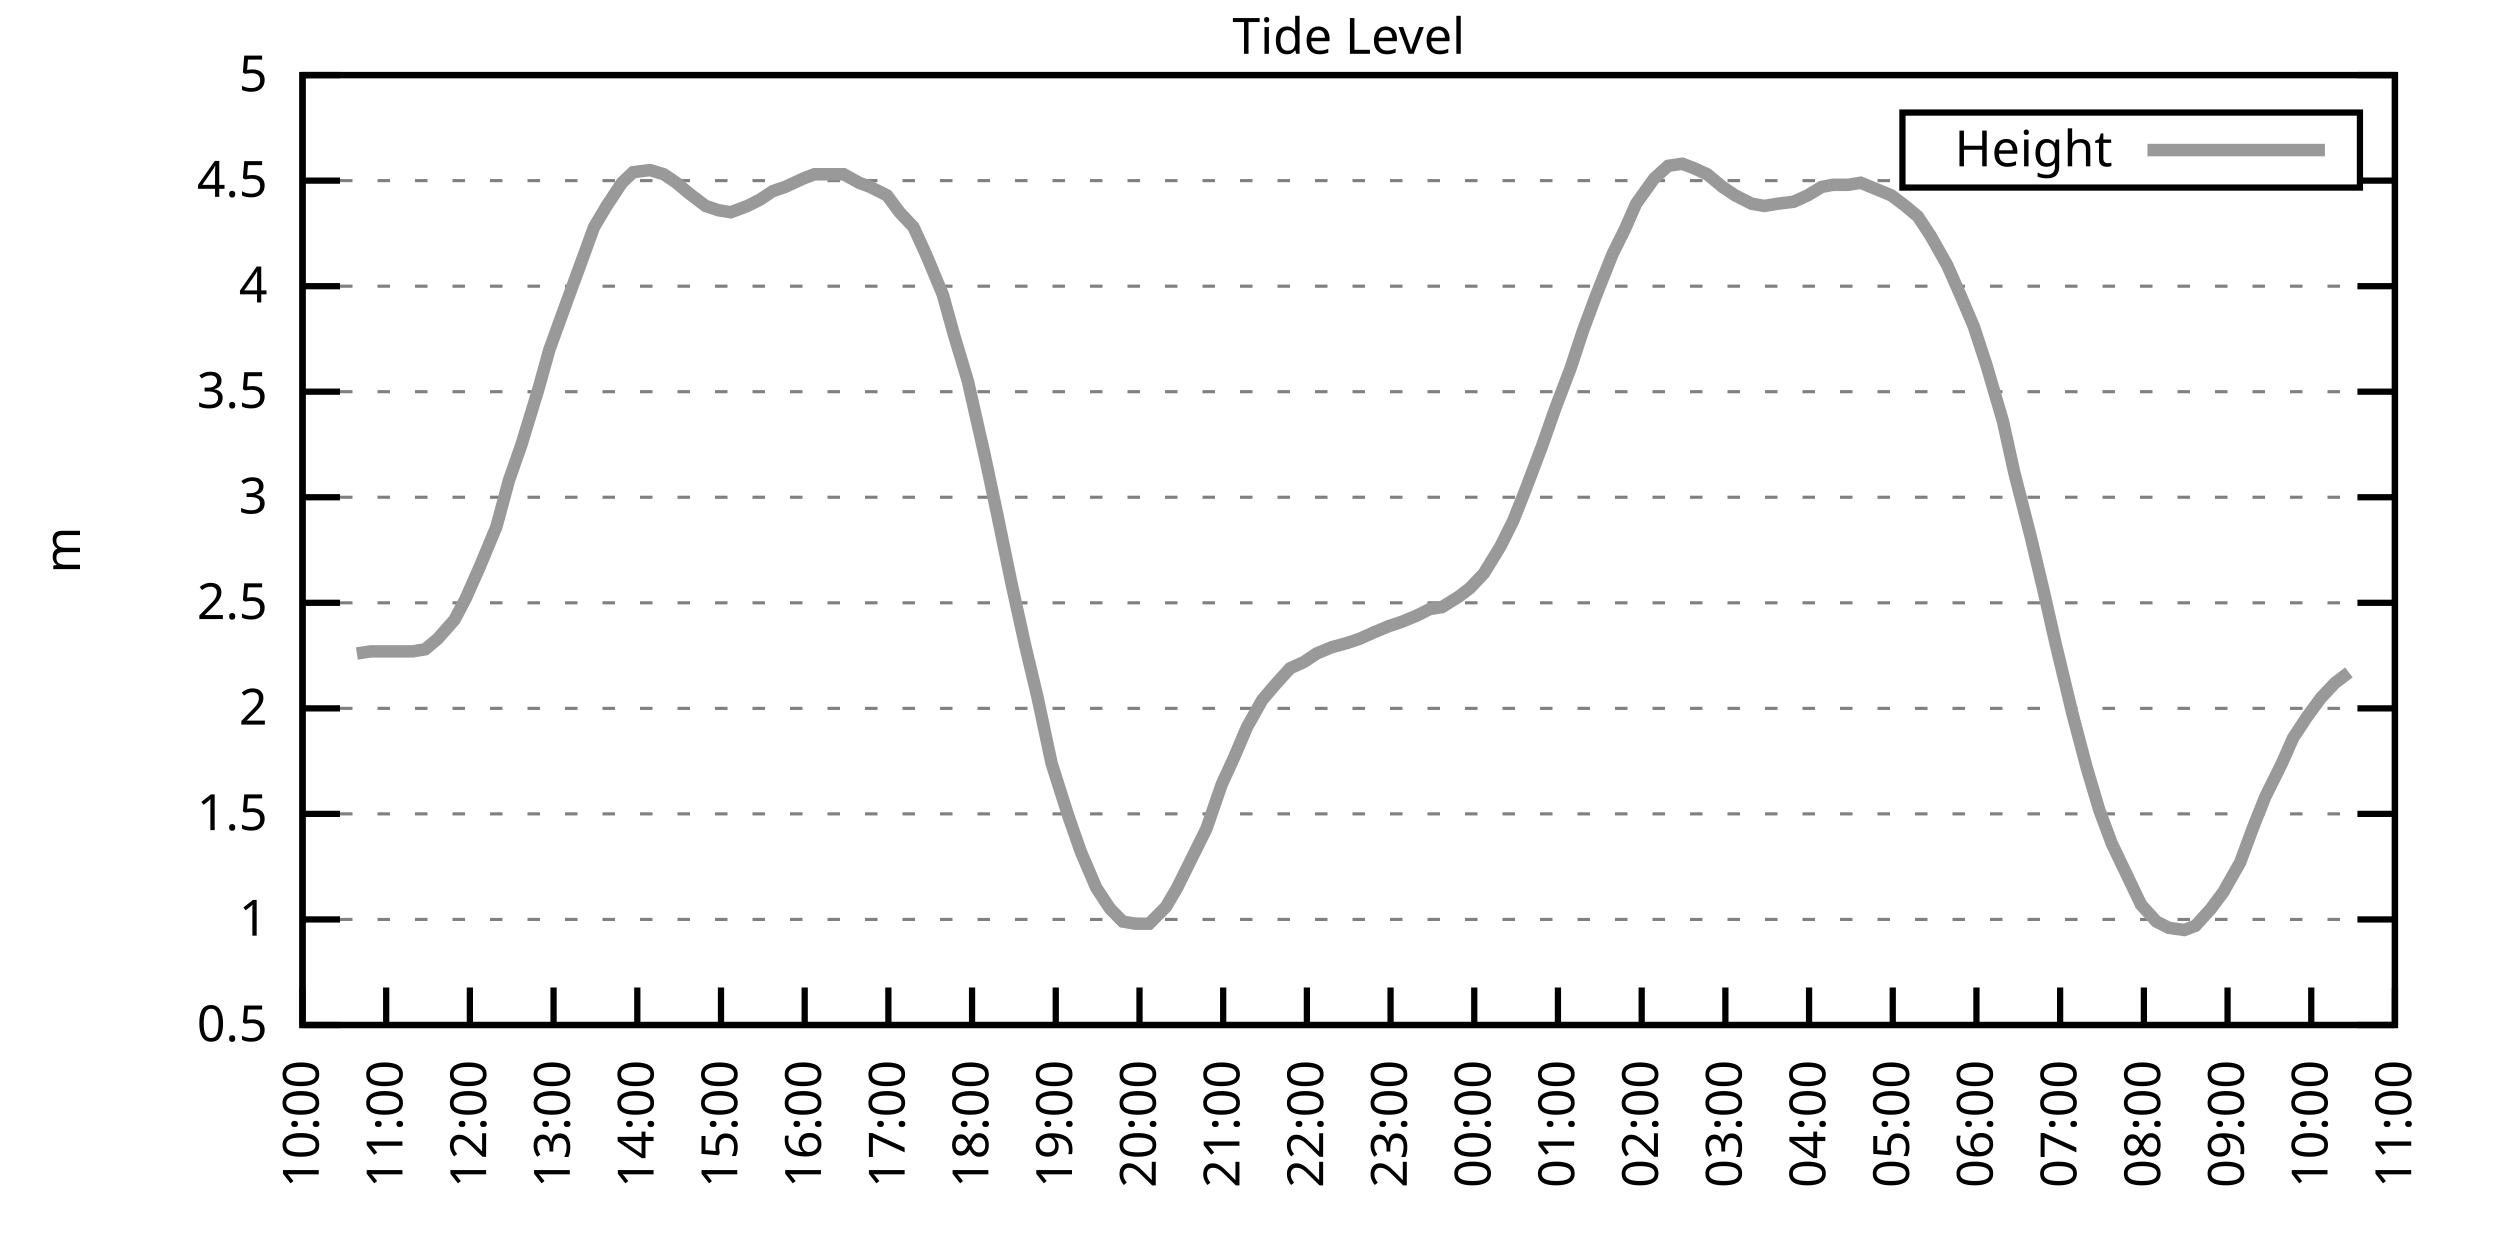
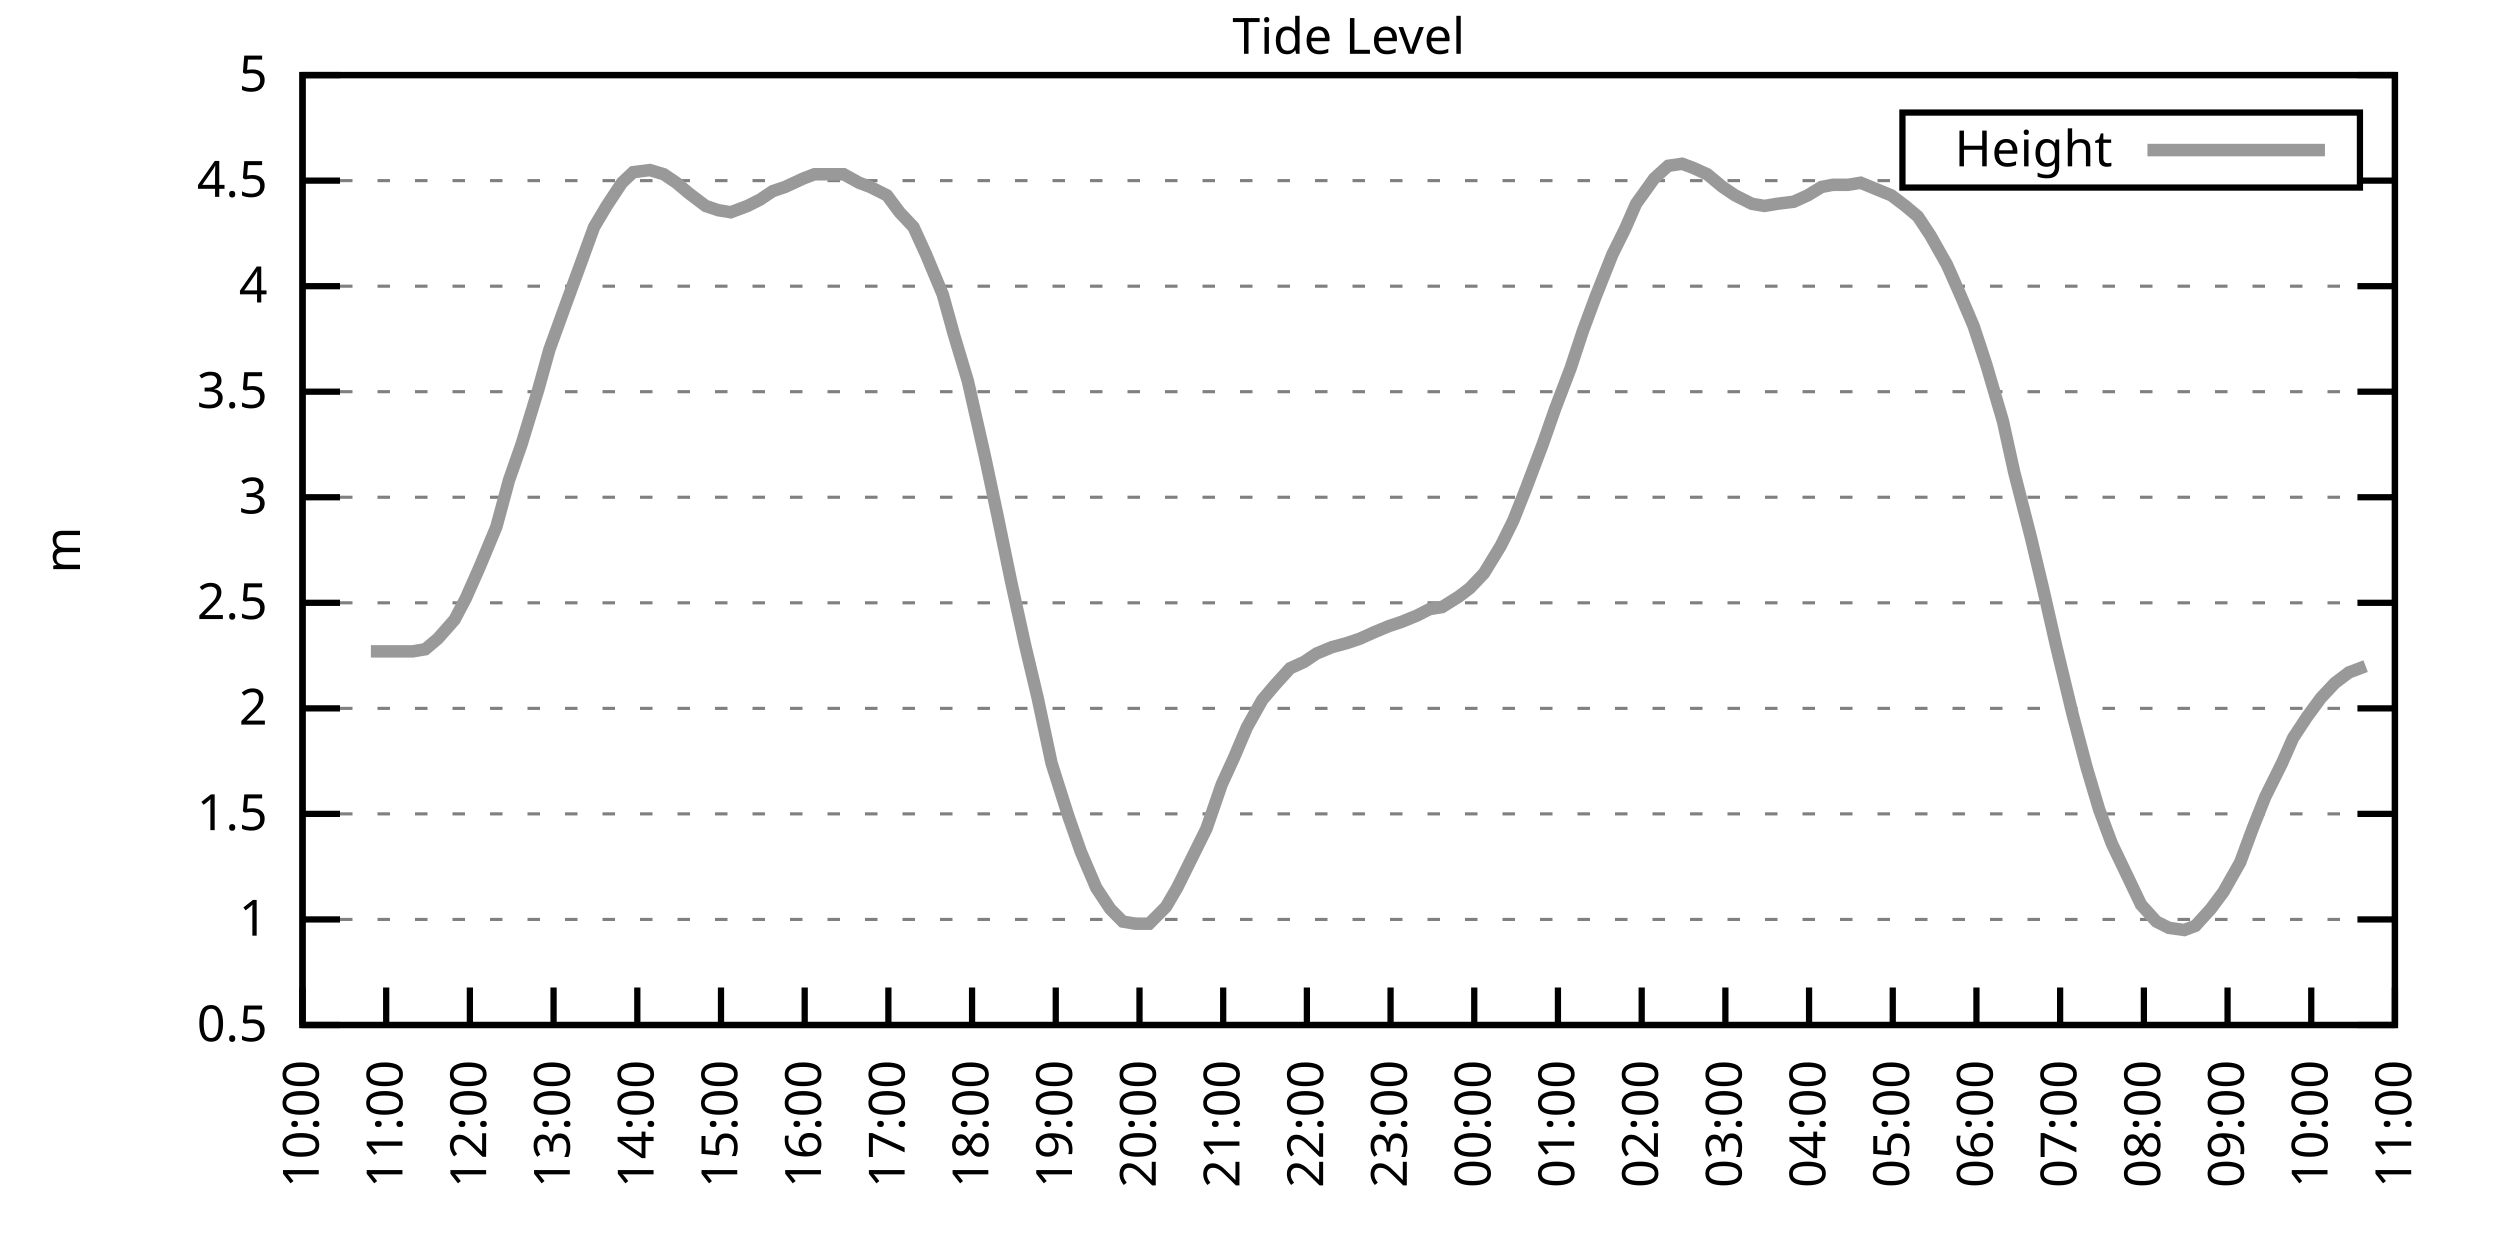
<svg xmlns="http://www.w3.org/2000/svg" xmlns:xlink="http://www.w3.org/1999/xlink" width="400" height="200" viewBox="0 0 400 200">
  <g id="gnuplot_canvas">
    <rect x="0" y="0" width="400" height="200" fill="none" />
    <defs>
      <circle id="gpDot" r="0.5" stroke-width="0.5" stroke="currentColor" />
      <path id="gpPt0" stroke-width="0.333" stroke="currentColor" d="M-1,0 h2 M0,-1 v2" />
      <path id="gpPt1" stroke-width="0.333" stroke="currentColor" d="M-1,-1 L1,1 M1,-1 L-1,1" />
      <path id="gpPt2" stroke-width="0.333" stroke="currentColor" d="M-1,0 L1,0 M0,-1 L0,1 M-1,-1 L1,1 M-1,1 L1,-1" />
      <rect id="gpPt3" stroke-width="0.333" stroke="currentColor" x="-1" y="-1" width="2" height="2" />
      <rect id="gpPt4" stroke-width="0.333" stroke="currentColor" fill="currentColor" x="-1" y="-1" width="2" height="2" />
      <circle id="gpPt5" stroke-width="0.333" stroke="currentColor" cx="0" cy="0" r="1" />
      <use xlink:href="#gpPt5" id="gpPt6" fill="currentColor" stroke="none" />
      <path id="gpPt7" stroke-width="0.333" stroke="currentColor" d="M0,-1.33 L-1.33,0.67 L1.33,0.67 z" />
      <use xlink:href="#gpPt7" id="gpPt8" fill="currentColor" stroke="none" />
      <use xlink:href="#gpPt7" id="gpPt9" stroke="currentColor" transform="rotate(180)" />
      <use xlink:href="#gpPt9" id="gpPt10" fill="currentColor" stroke="none" />
      <use xlink:href="#gpPt3" id="gpPt11" stroke="currentColor" transform="rotate(45)" />
      <use xlink:href="#gpPt11" id="gpPt12" fill="currentColor" stroke="none" />
      <path id="gpPt13" stroke-width="0.333" stroke="currentColor" d="M0,1.330 L1.265,0.411 L0.782,-1.067 L-0.782,-1.076 L-1.265,0.411 z" />
      <use xlink:href="#gpPt13" id="gpPt14" fill="currentColor" stroke="none" />
      <filter id="textbox" filterUnits="objectBoundingBox" x="0" y="0" height="1" width="1">
        <feFlood flood-color="white" flood-opacity="1" result="bgnd" />
        <feComposite in="SourceGraphic" in2="bgnd" operator="atop" />
      </filter>
      <filter id="greybox" filterUnits="objectBoundingBox" x="0" y="0" height="1" width="1">
        <feFlood flood-color="lightgrey" flood-opacity="1" result="grey" />
        <feComposite in="SourceGraphic" in2="grey" operator="atop" />
      </filter>
    </defs>
    <g fill="none" color="white" stroke="currentColor" stroke-width="1.00" stroke-linecap="butt" stroke-linejoin="miter">
</g>
    <g fill="none" color="black" stroke="currentColor" stroke-width="1.00" stroke-linecap="butt" stroke-linejoin="miter">
      <g stroke="none" shape-rendering="crispEdges">
        <polygon fill="rgb(255, 255, 255)" points="48.40,164.00 383.18,164.00 383.18,12.02 48.40,12.02 " />
      </g>
    </g>
    <g fill="none" color="black" stroke="currentColor" stroke-width="1.00" stroke-linecap="butt" stroke-linejoin="miter">
</g>
    <g fill="none" color="black" stroke="black" stroke-width="0.50" stroke-linecap="butt" stroke-linejoin="miter">
</g>
    <g fill="none" color="gray" stroke="currentColor" stroke-width="0.50" stroke-linecap="butt" stroke-linejoin="miter">
      <path stroke="gray" stroke-dasharray="2,4" class="gridline" d="M48.40,164.00 L383.19,164.00  " />
    </g>
    <g fill="none" color="gray" stroke="gray" stroke-width="1.00" stroke-linecap="butt" stroke-linejoin="miter">
</g>
    <g fill="none" color="black" stroke="currentColor" stroke-width="1.00" stroke-linecap="butt" stroke-linejoin="miter">
      <path stroke="black" d="M48.40,164.00 L54.40,164.00 M383.19,164.00 L377.19,164.00  " />
      <g transform="translate(42.80,166.60)" stroke="none" fill="black" font-family="Sans" font-size="8.00" text-anchor="end">
        <text>
          <tspan font-family="Sans"> 0.5</tspan>
        </text>
      </g>
    </g>
    <g fill="none" color="black" stroke="currentColor" stroke-width="1.00" stroke-linecap="butt" stroke-linejoin="miter">
</g>
    <g fill="none" color="black" stroke="black" stroke-width="0.50" stroke-linecap="butt" stroke-linejoin="miter">
</g>
    <g fill="none" color="gray" stroke="currentColor" stroke-width="0.50" stroke-linecap="butt" stroke-linejoin="miter">
      <path stroke="gray" stroke-dasharray="2,4" class="gridline" d="M48.40,147.11 L383.19,147.11  " />
    </g>
    <g fill="none" color="gray" stroke="gray" stroke-width="1.00" stroke-linecap="butt" stroke-linejoin="miter">
</g>
    <g fill="none" color="black" stroke="currentColor" stroke-width="1.00" stroke-linecap="butt" stroke-linejoin="miter">
      <path stroke="black" d="M48.40,147.11 L54.40,147.11 M383.19,147.11 L377.19,147.11  " />
      <g transform="translate(42.80,149.71)" stroke="none" fill="black" font-family="Sans" font-size="8.00" text-anchor="end">
        <text>
          <tspan font-family="Sans"> 1</tspan>
        </text>
      </g>
    </g>
    <g fill="none" color="black" stroke="currentColor" stroke-width="1.00" stroke-linecap="butt" stroke-linejoin="miter">
</g>
    <g fill="none" color="black" stroke="black" stroke-width="0.50" stroke-linecap="butt" stroke-linejoin="miter">
</g>
    <g fill="none" color="gray" stroke="currentColor" stroke-width="0.50" stroke-linecap="butt" stroke-linejoin="miter">
      <path stroke="gray" stroke-dasharray="2,4" class="gridline" d="M48.40,130.22 L383.19,130.22  " />
    </g>
    <g fill="none" color="gray" stroke="gray" stroke-width="1.00" stroke-linecap="butt" stroke-linejoin="miter">
</g>
    <g fill="none" color="black" stroke="currentColor" stroke-width="1.00" stroke-linecap="butt" stroke-linejoin="miter">
      <path stroke="black" d="M48.40,130.22 L54.40,130.22 M383.19,130.22 L377.19,130.22  " />
      <g transform="translate(42.80,132.82)" stroke="none" fill="black" font-family="Sans" font-size="8.00" text-anchor="end">
        <text>
          <tspan font-family="Sans"> 1.5</tspan>
        </text>
      </g>
    </g>
    <g fill="none" color="black" stroke="currentColor" stroke-width="1.00" stroke-linecap="butt" stroke-linejoin="miter">
</g>
    <g fill="none" color="black" stroke="black" stroke-width="0.50" stroke-linecap="butt" stroke-linejoin="miter">
</g>
    <g fill="none" color="gray" stroke="currentColor" stroke-width="0.50" stroke-linecap="butt" stroke-linejoin="miter">
      <path stroke="gray" stroke-dasharray="2,4" class="gridline" d="M48.40,113.34 L383.19,113.34  " />
    </g>
    <g fill="none" color="gray" stroke="gray" stroke-width="1.00" stroke-linecap="butt" stroke-linejoin="miter">
</g>
    <g fill="none" color="black" stroke="currentColor" stroke-width="1.00" stroke-linecap="butt" stroke-linejoin="miter">
      <path stroke="black" d="M48.40,113.34 L54.40,113.34 M383.19,113.34 L377.19,113.34  " />
      <g transform="translate(42.80,115.94)" stroke="none" fill="black" font-family="Sans" font-size="8.00" text-anchor="end">
        <text>
          <tspan font-family="Sans"> 2</tspan>
        </text>
      </g>
    </g>
    <g fill="none" color="black" stroke="currentColor" stroke-width="1.00" stroke-linecap="butt" stroke-linejoin="miter">
</g>
    <g fill="none" color="black" stroke="black" stroke-width="0.50" stroke-linecap="butt" stroke-linejoin="miter">
</g>
    <g fill="none" color="gray" stroke="currentColor" stroke-width="0.50" stroke-linecap="butt" stroke-linejoin="miter">
      <path stroke="gray" stroke-dasharray="2,4" class="gridline" d="M48.40,96.45 L383.19,96.45  " />
    </g>
    <g fill="none" color="gray" stroke="gray" stroke-width="1.00" stroke-linecap="butt" stroke-linejoin="miter">
</g>
    <g fill="none" color="black" stroke="currentColor" stroke-width="1.00" stroke-linecap="butt" stroke-linejoin="miter">
      <path stroke="black" d="M48.40,96.45 L54.40,96.45 M383.19,96.45 L377.19,96.45  " />
      <g transform="translate(42.80,99.05)" stroke="none" fill="black" font-family="Sans" font-size="8.00" text-anchor="end">
        <text>
          <tspan font-family="Sans"> 2.5</tspan>
        </text>
      </g>
    </g>
    <g fill="none" color="black" stroke="currentColor" stroke-width="1.00" stroke-linecap="butt" stroke-linejoin="miter">
</g>
    <g fill="none" color="black" stroke="black" stroke-width="0.50" stroke-linecap="butt" stroke-linejoin="miter">
</g>
    <g fill="none" color="gray" stroke="currentColor" stroke-width="0.50" stroke-linecap="butt" stroke-linejoin="miter">
      <path stroke="gray" stroke-dasharray="2,4" class="gridline" d="M48.40,79.56 L383.19,79.56  " />
    </g>
    <g fill="none" color="gray" stroke="gray" stroke-width="1.00" stroke-linecap="butt" stroke-linejoin="miter">
</g>
    <g fill="none" color="black" stroke="currentColor" stroke-width="1.00" stroke-linecap="butt" stroke-linejoin="miter">
      <path stroke="black" d="M48.40,79.56 L54.40,79.56 M383.19,79.56 L377.19,79.56  " />
      <g transform="translate(42.80,82.16)" stroke="none" fill="black" font-family="Sans" font-size="8.00" text-anchor="end">
        <text>
          <tspan font-family="Sans"> 3</tspan>
        </text>
      </g>
    </g>
    <g fill="none" color="black" stroke="currentColor" stroke-width="1.00" stroke-linecap="butt" stroke-linejoin="miter">
</g>
    <g fill="none" color="black" stroke="black" stroke-width="0.50" stroke-linecap="butt" stroke-linejoin="miter">
</g>
    <g fill="none" color="gray" stroke="currentColor" stroke-width="0.50" stroke-linecap="butt" stroke-linejoin="miter">
      <path stroke="gray" stroke-dasharray="2,4" class="gridline" d="M48.40,62.67 L383.19,62.67  " />
    </g>
    <g fill="none" color="gray" stroke="gray" stroke-width="1.00" stroke-linecap="butt" stroke-linejoin="miter">
</g>
    <g fill="none" color="black" stroke="currentColor" stroke-width="1.00" stroke-linecap="butt" stroke-linejoin="miter">
      <path stroke="black" d="M48.40,62.67 L54.40,62.67 M383.19,62.67 L377.19,62.67  " />
      <g transform="translate(42.80,65.27)" stroke="none" fill="black" font-family="Sans" font-size="8.00" text-anchor="end">
        <text>
          <tspan font-family="Sans"> 3.5</tspan>
        </text>
      </g>
    </g>
    <g fill="none" color="black" stroke="currentColor" stroke-width="1.00" stroke-linecap="butt" stroke-linejoin="miter">
</g>
    <g fill="none" color="black" stroke="black" stroke-width="0.50" stroke-linecap="butt" stroke-linejoin="miter">
</g>
    <g fill="none" color="gray" stroke="currentColor" stroke-width="0.50" stroke-linecap="butt" stroke-linejoin="miter">
      <path stroke="gray" stroke-dasharray="2,4" class="gridline" d="M48.40,45.79 L383.19,45.79  " />
    </g>
    <g fill="none" color="gray" stroke="gray" stroke-width="1.00" stroke-linecap="butt" stroke-linejoin="miter">
</g>
    <g fill="none" color="black" stroke="currentColor" stroke-width="1.00" stroke-linecap="butt" stroke-linejoin="miter">
      <path stroke="black" d="M48.40,45.79 L54.40,45.79 M383.19,45.79 L377.19,45.79  " />
      <g transform="translate(42.80,48.39)" stroke="none" fill="black" font-family="Sans" font-size="8.00" text-anchor="end">
        <text>
          <tspan font-family="Sans"> 4</tspan>
        </text>
      </g>
    </g>
    <g fill="none" color="black" stroke="currentColor" stroke-width="1.00" stroke-linecap="butt" stroke-linejoin="miter">
</g>
    <g fill="none" color="black" stroke="black" stroke-width="0.50" stroke-linecap="butt" stroke-linejoin="miter">
</g>
    <g fill="none" color="gray" stroke="currentColor" stroke-width="0.50" stroke-linecap="butt" stroke-linejoin="miter">
      <path stroke="gray" stroke-dasharray="2,4" class="gridline" d="M48.40,28.90 L304.39,28.90 M377.59,28.90 L383.19,28.90  " />
    </g>
    <g fill="none" color="gray" stroke="gray" stroke-width="1.00" stroke-linecap="butt" stroke-linejoin="miter">
</g>
    <g fill="none" color="black" stroke="currentColor" stroke-width="1.00" stroke-linecap="butt" stroke-linejoin="miter">
      <path stroke="black" d="M48.40,28.90 L54.40,28.90 M383.19,28.90 L377.19,28.90  " />
      <g transform="translate(42.80,31.50)" stroke="none" fill="black" font-family="Sans" font-size="8.00" text-anchor="end">
        <text>
          <tspan font-family="Sans"> 4.5</tspan>
        </text>
      </g>
    </g>
    <g fill="none" color="black" stroke="currentColor" stroke-width="1.00" stroke-linecap="butt" stroke-linejoin="miter">
</g>
    <g fill="none" color="black" stroke="black" stroke-width="0.50" stroke-linecap="butt" stroke-linejoin="miter">
</g>
    <g fill="none" color="gray" stroke="currentColor" stroke-width="0.50" stroke-linecap="butt" stroke-linejoin="miter">
      <path stroke="gray" stroke-dasharray="2,4" class="gridline" d="M48.40,12.01 L383.19,12.01  " />
    </g>
    <g fill="none" color="gray" stroke="gray" stroke-width="1.00" stroke-linecap="butt" stroke-linejoin="miter">
</g>
    <g fill="none" color="black" stroke="currentColor" stroke-width="1.00" stroke-linecap="butt" stroke-linejoin="miter">
      <path stroke="black" d="M48.40,12.01 L54.40,12.01 M383.19,12.01 L377.19,12.01  " />
      <g transform="translate(42.80,14.61)" stroke="none" fill="black" font-family="Sans" font-size="8.00" text-anchor="end">
        <text>
          <tspan font-family="Sans"> 5</tspan>
        </text>
      </g>
    </g>
    <g fill="none" color="black" stroke="currentColor" stroke-width="1.00" stroke-linecap="butt" stroke-linejoin="miter">
      <path stroke="black" d="M48.40,164.00 L48.40,158.00  " />
      <g transform="translate(51.00,169.60) rotate(270.00)" stroke="none" fill="black" font-family="Sans" font-size="8.00" text-anchor="end">
        <text>
          <tspan font-family="Sans">10:00</tspan>
        </text>
      </g>
    </g>
    <g fill="none" color="black" stroke="currentColor" stroke-width="1.00" stroke-linecap="butt" stroke-linejoin="miter">
      <path stroke="black" d="M61.79,164.00 L61.79,158.00  " />
      <g transform="translate(64.39,169.60) rotate(270.00)" stroke="none" fill="black" font-family="Sans" font-size="8.00" text-anchor="end">
        <text>
          <tspan font-family="Sans">11:00</tspan>
        </text>
      </g>
    </g>
    <g fill="none" color="black" stroke="currentColor" stroke-width="1.00" stroke-linecap="butt" stroke-linejoin="miter">
      <path stroke="black" d="M75.18,164.00 L75.18,158.00  " />
      <g transform="translate(77.78,169.60) rotate(270.00)" stroke="none" fill="black" font-family="Sans" font-size="8.00" text-anchor="end">
        <text>
          <tspan font-family="Sans">12:00</tspan>
        </text>
      </g>
    </g>
    <g fill="none" color="black" stroke="currentColor" stroke-width="1.00" stroke-linecap="butt" stroke-linejoin="miter">
      <path stroke="black" d="M88.57,164.00 L88.57,158.00  " />
      <g transform="translate(91.17,169.60) rotate(270.00)" stroke="none" fill="black" font-family="Sans" font-size="8.00" text-anchor="end">
        <text>
          <tspan font-family="Sans">13:00</tspan>
        </text>
      </g>
    </g>
    <g fill="none" color="black" stroke="currentColor" stroke-width="1.00" stroke-linecap="butt" stroke-linejoin="miter">
      <path stroke="black" d="M101.97,164.00 L101.97,158.00  " />
      <g transform="translate(104.57,169.60) rotate(270.00)" stroke="none" fill="black" font-family="Sans" font-size="8.00" text-anchor="end">
        <text>
          <tspan font-family="Sans">14:00</tspan>
        </text>
      </g>
    </g>
    <g fill="none" color="black" stroke="currentColor" stroke-width="1.00" stroke-linecap="butt" stroke-linejoin="miter">
      <path stroke="black" d="M115.36,164.00 L115.36,158.00  " />
      <g transform="translate(117.96,169.60) rotate(270.00)" stroke="none" fill="black" font-family="Sans" font-size="8.00" text-anchor="end">
        <text>
          <tspan font-family="Sans">15:00</tspan>
        </text>
      </g>
    </g>
    <g fill="none" color="black" stroke="currentColor" stroke-width="1.00" stroke-linecap="butt" stroke-linejoin="miter">
      <path stroke="black" d="M128.75,164.00 L128.75,158.00  " />
      <g transform="translate(131.35,169.60) rotate(270.00)" stroke="none" fill="black" font-family="Sans" font-size="8.00" text-anchor="end">
        <text>
          <tspan font-family="Sans">16:00</tspan>
        </text>
      </g>
    </g>
    <g fill="none" color="black" stroke="currentColor" stroke-width="1.00" stroke-linecap="butt" stroke-linejoin="miter">
      <path stroke="black" d="M142.14,164.00 L142.14,158.00  " />
      <g transform="translate(144.74,169.60) rotate(270.00)" stroke="none" fill="black" font-family="Sans" font-size="8.00" text-anchor="end">
        <text>
          <tspan font-family="Sans">17:00</tspan>
        </text>
      </g>
    </g>
    <g fill="none" color="black" stroke="currentColor" stroke-width="1.00" stroke-linecap="butt" stroke-linejoin="miter">
      <path stroke="black" d="M155.53,164.00 L155.53,158.00  " />
      <g transform="translate(158.13,169.60) rotate(270.00)" stroke="none" fill="black" font-family="Sans" font-size="8.00" text-anchor="end">
        <text>
          <tspan font-family="Sans">18:00</tspan>
        </text>
      </g>
    </g>
    <g fill="none" color="black" stroke="currentColor" stroke-width="1.00" stroke-linecap="butt" stroke-linejoin="miter">
      <path stroke="black" d="M168.92,164.00 L168.92,158.00  " />
      <g transform="translate(171.52,169.60) rotate(270.00)" stroke="none" fill="black" font-family="Sans" font-size="8.00" text-anchor="end">
        <text>
          <tspan font-family="Sans">19:00</tspan>
        </text>
      </g>
    </g>
    <g fill="none" color="black" stroke="currentColor" stroke-width="1.00" stroke-linecap="butt" stroke-linejoin="miter">
      <path stroke="black" d="M182.32,164.00 L182.32,158.00  " />
      <g transform="translate(184.92,169.60) rotate(270.00)" stroke="none" fill="black" font-family="Sans" font-size="8.00" text-anchor="end">
        <text>
          <tspan font-family="Sans">20:00</tspan>
        </text>
      </g>
    </g>
    <g fill="none" color="black" stroke="currentColor" stroke-width="1.00" stroke-linecap="butt" stroke-linejoin="miter">
      <path stroke="black" d="M195.71,164.00 L195.71,158.00  " />
      <g transform="translate(198.31,169.60) rotate(270.00)" stroke="none" fill="black" font-family="Sans" font-size="8.00" text-anchor="end">
        <text>
          <tspan font-family="Sans">21:00</tspan>
        </text>
      </g>
    </g>
    <g fill="none" color="black" stroke="currentColor" stroke-width="1.00" stroke-linecap="butt" stroke-linejoin="miter">
      <path stroke="black" d="M209.10,164.00 L209.10,158.00  " />
      <g transform="translate(211.70,169.60) rotate(270.00)" stroke="none" fill="black" font-family="Sans" font-size="8.00" text-anchor="end">
        <text>
          <tspan font-family="Sans">22:00</tspan>
        </text>
      </g>
    </g>
    <g fill="none" color="black" stroke="currentColor" stroke-width="1.00" stroke-linecap="butt" stroke-linejoin="miter">
      <path stroke="black" d="M222.49,164.00 L222.49,158.00  " />
      <g transform="translate(225.09,169.60) rotate(270.00)" stroke="none" fill="black" font-family="Sans" font-size="8.00" text-anchor="end">
        <text>
          <tspan font-family="Sans">23:00</tspan>
        </text>
      </g>
    </g>
    <g fill="none" color="black" stroke="currentColor" stroke-width="1.00" stroke-linecap="butt" stroke-linejoin="miter">
      <path stroke="black" d="M235.88,164.00 L235.88,158.00  " />
      <g transform="translate(238.48,169.60) rotate(270.00)" stroke="none" fill="black" font-family="Sans" font-size="8.00" text-anchor="end">
        <text>
          <tspan font-family="Sans">00:00</tspan>
        </text>
      </g>
    </g>
    <g fill="none" color="black" stroke="currentColor" stroke-width="1.00" stroke-linecap="butt" stroke-linejoin="miter">
      <path stroke="black" d="M249.27,164.00 L249.27,158.00  " />
      <g transform="translate(251.87,169.60) rotate(270.00)" stroke="none" fill="black" font-family="Sans" font-size="8.00" text-anchor="end">
        <text>
          <tspan font-family="Sans">01:00</tspan>
        </text>
      </g>
    </g>
    <g fill="none" color="black" stroke="currentColor" stroke-width="1.00" stroke-linecap="butt" stroke-linejoin="miter">
      <path stroke="black" d="M262.67,164.00 L262.67,158.00  " />
      <g transform="translate(265.27,169.60) rotate(270.00)" stroke="none" fill="black" font-family="Sans" font-size="8.00" text-anchor="end">
        <text>
          <tspan font-family="Sans">02:00</tspan>
        </text>
      </g>
    </g>
    <g fill="none" color="black" stroke="currentColor" stroke-width="1.00" stroke-linecap="butt" stroke-linejoin="miter">
      <path stroke="black" d="M276.06,164.00 L276.06,158.00  " />
      <g transform="translate(278.66,169.60) rotate(270.00)" stroke="none" fill="black" font-family="Sans" font-size="8.00" text-anchor="end">
        <text>
          <tspan font-family="Sans">03:00</tspan>
        </text>
      </g>
    </g>
    <g fill="none" color="black" stroke="currentColor" stroke-width="1.00" stroke-linecap="butt" stroke-linejoin="miter">
      <path stroke="black" d="M289.45,164.00 L289.45,158.00  " />
      <g transform="translate(292.05,169.60) rotate(270.00)" stroke="none" fill="black" font-family="Sans" font-size="8.00" text-anchor="end">
        <text>
          <tspan font-family="Sans">04:00</tspan>
        </text>
      </g>
    </g>
    <g fill="none" color="black" stroke="currentColor" stroke-width="1.00" stroke-linecap="butt" stroke-linejoin="miter">
      <path stroke="black" d="M302.84,164.00 L302.84,158.00  " />
      <g transform="translate(305.44,169.60) rotate(270.00)" stroke="none" fill="black" font-family="Sans" font-size="8.00" text-anchor="end">
        <text>
          <tspan font-family="Sans">05:00</tspan>
        </text>
      </g>
    </g>
    <g fill="none" color="black" stroke="currentColor" stroke-width="1.00" stroke-linecap="butt" stroke-linejoin="miter">
      <path stroke="black" d="M316.23,164.00 L316.23,158.00  " />
      <g transform="translate(318.83,169.60) rotate(270.00)" stroke="none" fill="black" font-family="Sans" font-size="8.00" text-anchor="end">
        <text>
          <tspan font-family="Sans">06:00</tspan>
        </text>
      </g>
    </g>
    <g fill="none" color="black" stroke="currentColor" stroke-width="1.00" stroke-linecap="butt" stroke-linejoin="miter">
      <path stroke="black" d="M329.62,164.00 L329.62,158.00  " />
      <g transform="translate(332.22,169.60) rotate(270.00)" stroke="none" fill="black" font-family="Sans" font-size="8.00" text-anchor="end">
        <text>
          <tspan font-family="Sans">07:00</tspan>
        </text>
      </g>
    </g>
    <g fill="none" color="black" stroke="currentColor" stroke-width="1.00" stroke-linecap="butt" stroke-linejoin="miter">
      <path stroke="black" d="M343.02,164.00 L343.02,158.00  " />
      <g transform="translate(345.62,169.60) rotate(270.00)" stroke="none" fill="black" font-family="Sans" font-size="8.00" text-anchor="end">
        <text>
          <tspan font-family="Sans">08:00</tspan>
        </text>
      </g>
    </g>
    <g fill="none" color="black" stroke="currentColor" stroke-width="1.00" stroke-linecap="butt" stroke-linejoin="miter">
      <path stroke="black" d="M356.41,164.00 L356.41,158.00  " />
      <g transform="translate(359.01,169.60) rotate(270.00)" stroke="none" fill="black" font-family="Sans" font-size="8.00" text-anchor="end">
        <text>
          <tspan font-family="Sans">09:00</tspan>
        </text>
      </g>
    </g>
    <g fill="none" color="black" stroke="currentColor" stroke-width="1.00" stroke-linecap="butt" stroke-linejoin="miter">
      <path stroke="black" d="M369.80,164.00 L369.80,158.00  " />
      <g transform="translate(372.40,169.60) rotate(270.00)" stroke="none" fill="black" font-family="Sans" font-size="8.00" text-anchor="end">
        <text>
          <tspan font-family="Sans">10:00</tspan>
        </text>
      </g>
    </g>
    <g fill="none" color="black" stroke="currentColor" stroke-width="1.00" stroke-linecap="butt" stroke-linejoin="miter">
      <path stroke="black" d="M383.19,164.00 L383.19,158.00  " />
      <g transform="translate(385.79,169.60) rotate(270.00)" stroke="none" fill="black" font-family="Sans" font-size="8.00" text-anchor="end">
        <text>
          <tspan font-family="Sans">11:00</tspan>
        </text>
      </g>
    </g>
    <g fill="none" color="black" stroke="currentColor" stroke-width="1.00" stroke-linecap="butt" stroke-linejoin="miter">
</g>
    <g fill="none" color="black" stroke="currentColor" stroke-width="1.00" stroke-linecap="butt" stroke-linejoin="miter">
      <path stroke="black" d="M48.40,12.01 L48.40,164.00 L383.19,164.00 L383.19,12.01 L48.40,12.01 Z  " />
    </g>
    <g fill="none" color="black" stroke="currentColor" stroke-width="1.00" stroke-linecap="butt" stroke-linejoin="miter">
</g>
    <g fill="none" color="black" stroke="currentColor" stroke-width="1.00" stroke-linecap="butt" stroke-linejoin="miter">
      <path stroke="black" d="M304.39,30.01 L304.39,18.01 L377.59,18.01 L377.59,30.01 L304.39,30.01 Z  " />
    </g>
    <g id="Tide_level_plot_1">
      <g fill="none" color="white" stroke="black" stroke-width="2.00" stroke-linecap="butt" stroke-linejoin="miter">
</g>
      <g fill="none" color="black" stroke="currentColor" stroke-width="2.00" stroke-linecap="butt" stroke-linejoin="miter">
        <g transform="translate(337.99,26.61)" stroke="none" fill="black" font-family="Sans" font-size="8.00" text-anchor="end">
          <text>
            <tspan font-family="Sans">Height</tspan>
          </text>
        </g>
      </g>
      <g fill="none" color="black" stroke="currentColor" stroke-width="2.00" stroke-linecap="butt" stroke-linejoin="miter">
-         <path stroke="rgb(153, 153, 153)" d="M343.59,24.01 L371.99,24.01 M57.10,104.56 L59.34,104.22 L61.35,104.22 L63.35,104.22 L66.03,104.22 L68.04,103.88   L70.05,102.19 L72.73,99.15 L74.51,95.77 L76.75,90.71 L79.42,84.29 L81.43,76.86 L83.44,71.12 L86.12,62.34   L87.91,55.92 L90.36,49.16 L92.59,43.08 L95.05,36.33 L97.06,32.95 L99.51,29.24 L101.30,27.55 L103.98,27.21   L106.21,27.88 L108.22,29.24 L110.22,30.92 L112.90,32.95 L114.91,33.63 L116.92,33.96 L119.60,32.95 L121.61,31.94   L123.62,30.59 L125.62,29.91 L128.53,28.56 L130.31,27.88 L132.54,27.88 L135.00,27.88 L137.45,29.24 L139.24,29.91   L141.92,31.26 L143.93,33.96 L146.16,36.33 L148.17,40.72 L150.85,47.14 L152.63,53.55 L154.86,60.98 L157.54,72.81   L159.55,82.26 L161.78,93.07 L164.01,103.20 L166.02,111.65 L168.25,122.12 L170.93,130.56 L172.94,136.30 L175.40,142.05   L177.63,145.42 L179.64,147.45 L181.65,147.79 L183.88,147.79 L186.56,145.09 L188.34,142.05 L191.02,136.64 L193.03,132.59   L195.48,125.50 L197.49,121.11 L199.50,116.38 L201.96,111.99 L203.97,109.62 L206.42,106.92 L208.65,105.91 L210.66,104.56   L213.12,103.54 L215.57,102.87 L217.58,102.19 L219.81,101.18 L222.27,100.16 L224.28,99.49 L226.73,98.48 L228.74,97.46   L230.75,97.12 L233.43,95.44 L235.21,94.08 L237.44,91.72 L240.12,87.33 L242.13,83.28 L244.14,78.21 L246.82,71.12   L248.83,65.38 L251.28,58.96 L253.29,52.88 L255.30,47.47 L257.98,40.72 L259.99,36.67 L261.77,32.61 L264.67,28.56   L266.91,26.53 L269.14,26.20 L270.92,26.87 L273.16,27.88 L275.61,29.91 L277.62,31.26 L280.30,32.61 L282.31,32.95   L284.32,32.61 L286.99,32.28 L289.23,31.26 L291.46,29.91 L293.24,29.57 L295.70,29.57 L297.71,29.24 L300.16,30.25   L302.62,31.26 L304.85,32.95 L306.86,34.64 L308.87,37.68 L311.54,42.41 L313.78,47.47 L315.79,52.20 L317.79,58.28   L320.47,67.40 L322.26,75.51 L324.94,85.98 L326.95,94.42 L328.95,103.20 L331.63,114.35 L333.86,122.79 L335.87,129.55   L337.88,134.95 L342.57,144.75 L345.02,147.45 L347.03,148.46 L349.49,148.80 L351.27,148.13 L353.73,145.42 L355.74,142.72   L358.42,137.99 L360.42,132.59 L362.43,127.52 L365.11,122.12 L366.90,118.07 L369.13,114.69 L371.36,111.65 L373.59,109.28   L375.82,107.59  " />
+         <path stroke="rgb(153, 153, 153)" d="M343.59,24.01 L371.99,24.01 M59.34,104.22 L61.35,104.22 L63.35,104.22 L66.03,104.22 L68.04,103.88 L70.05,102.19   L72.73,99.15 L74.51,95.77 L76.75,90.71 L79.42,84.29 L81.43,76.86 L83.44,71.12 L86.12,62.34 L87.91,55.92   L90.36,49.16 L92.59,43.08 L95.05,36.33 L97.06,32.95 L99.51,29.24 L101.30,27.55 L103.98,27.21 L106.21,27.88   L108.22,29.24 L110.22,30.92 L112.90,32.95 L114.91,33.63 L116.92,33.96 L119.60,32.95 L121.61,31.94 L123.62,30.59   L125.62,29.91 L128.53,28.56 L130.31,27.88 L132.54,27.88 L135.00,27.88 L137.45,29.24 L139.24,29.91 L141.92,31.26   L143.93,33.96 L146.16,36.33 L148.17,40.72 L150.85,47.14 L152.63,53.55 L154.86,60.98 L157.54,72.81 L159.55,82.26   L161.78,93.07 L164.01,103.20 L166.02,111.65 L168.25,122.12 L170.93,130.56 L172.94,136.30 L175.40,142.05 L177.63,145.42   L179.64,147.45 L181.65,147.79 L183.88,147.79 L186.56,145.09 L188.34,142.05 L191.02,136.64 L193.03,132.59 L195.48,125.50   L197.49,121.11 L199.50,116.38 L201.96,111.99 L203.97,109.62 L206.42,106.92 L208.65,105.91 L210.66,104.56 L213.12,103.54   L215.57,102.87 L217.58,102.19 L219.81,101.18 L222.27,100.16 L224.28,99.49 L226.73,98.48 L228.74,97.46 L230.75,97.12   L233.43,95.44 L235.21,94.08 L237.44,91.72 L240.12,87.33 L242.13,83.28 L244.14,78.21 L246.82,71.12 L248.83,65.38   L251.28,58.96 L253.29,52.88 L255.30,47.47 L257.98,40.72 L259.99,36.67 L261.77,32.61 L264.67,28.56 L266.91,26.53   L269.14,26.20 L270.92,26.87 L273.16,27.88 L275.61,29.91 L277.62,31.26 L280.30,32.61 L282.31,32.95 L284.32,32.61   L286.99,32.28 L289.23,31.26 L291.46,29.91 L293.24,29.57 L295.70,29.57 L297.71,29.24 L300.16,30.25 L302.62,31.26   L304.85,32.95 L306.86,34.64 L308.87,37.68 L311.54,42.41 L313.78,47.47 L315.79,52.20 L317.79,58.28 L320.47,67.40   L322.26,75.51 L324.94,85.98 L326.95,94.42 L328.95,103.20 L331.63,114.35 L333.86,122.79 L335.87,129.55 L337.88,134.95   L342.57,144.75 L345.02,147.45 L347.03,148.46 L349.49,148.80 L351.27,148.13 L353.73,145.42 L355.74,142.72 L358.42,137.99   L360.42,132.59 L362.43,127.52 L365.11,122.12 L366.90,118.07 L369.13,114.69 L371.36,111.65 L373.59,109.28 L375.82,107.59   L378.50,106.58  " />
      </g>
    </g>
    <g fill="none" color="black" stroke="currentColor" stroke-width="2.00" stroke-linecap="butt" stroke-linejoin="miter">
</g>
    <g fill="none" color="black" stroke="black" stroke-width="1.00" stroke-linecap="butt" stroke-linejoin="miter">
</g>
    <g fill="none" color="black" stroke="currentColor" stroke-width="1.00" stroke-linecap="butt" stroke-linejoin="miter">
      <path stroke="black" d="M48.40,12.01 L48.40,164.00 L383.19,164.00 L383.19,12.01 L48.40,12.01 Z  " />
      <g transform="translate(12.80,88.01) rotate(270.00)" stroke="none" fill="black" font-family="Sans" font-size="8.00" text-anchor="middle">
        <text>
          <tspan font-family="Sans">m</tspan>
        </text>
      </g>
    </g>
    <g fill="none" color="black" stroke="currentColor" stroke-width="1.00" stroke-linecap="butt" stroke-linejoin="miter">
</g>
    <g fill="none" color="black" stroke="currentColor" stroke-width="1.00" stroke-linecap="butt" stroke-linejoin="miter">
      <g transform="translate(215.79,8.61)" stroke="none" fill="black" font-family="Sans" font-size="8.00" text-anchor="middle">
        <text>
          <tspan font-family="Sans">Tide Level</tspan>
        </text>
      </g>
    </g>
    <g fill="none" color="black" stroke="currentColor" stroke-width="1.00" stroke-linecap="butt" stroke-linejoin="miter">
</g>
  </g>
</svg>
